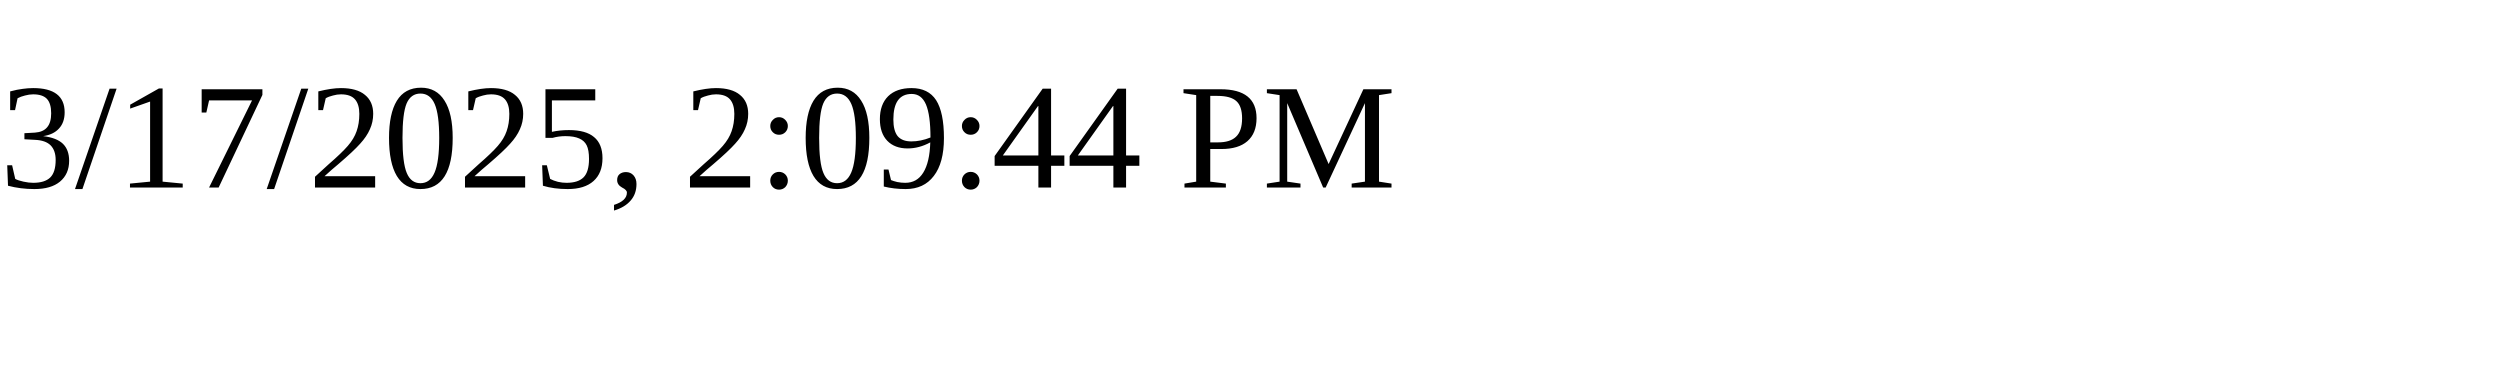
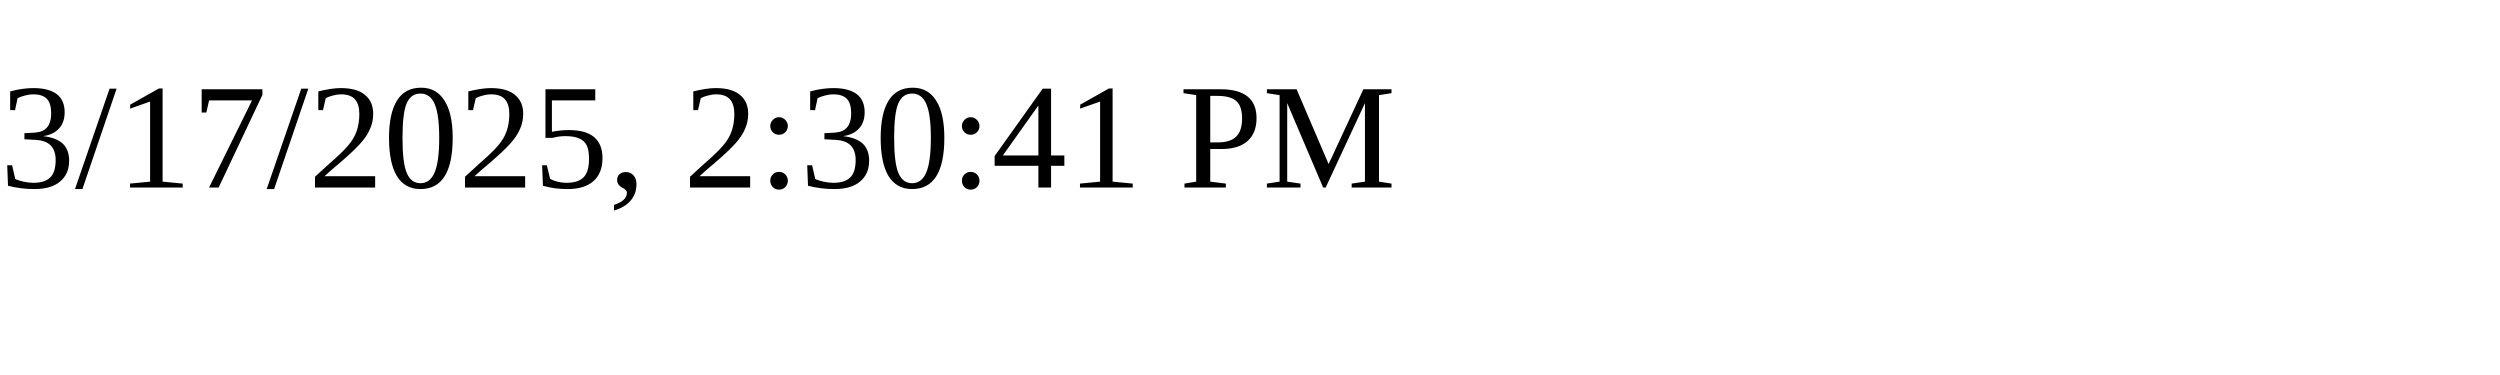
<svg xmlns="http://www.w3.org/2000/svg" height="30" width="200">
-   <text x="0" y="15">3/17/2025, 2:09:44 PM</text>
+   <text x="0" y="15">3/17/2025, 2:30:41 PM</text>
</svg>
